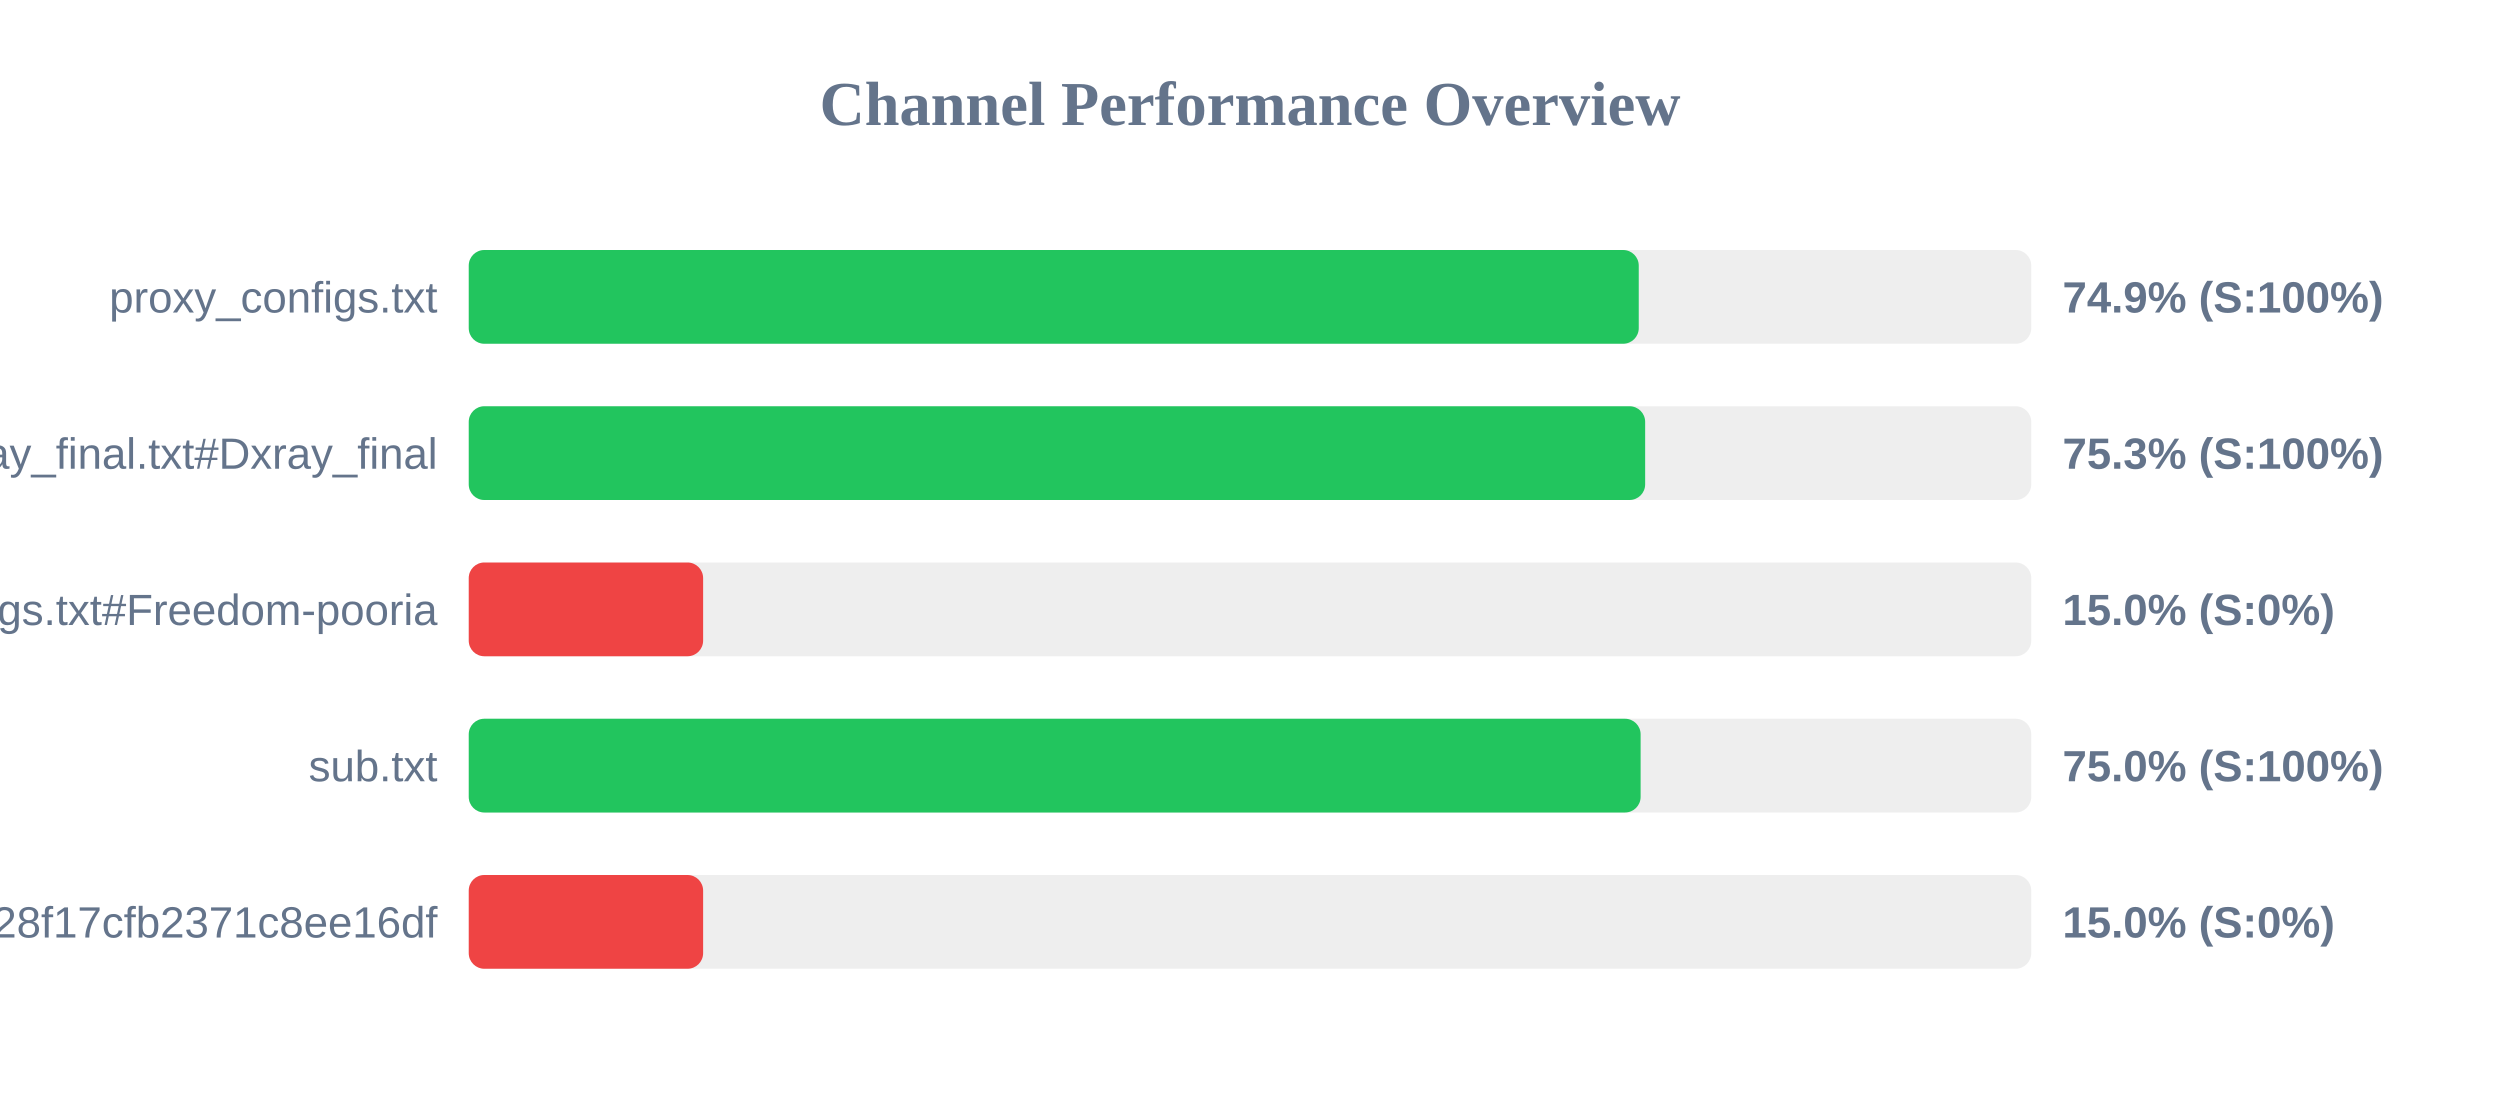
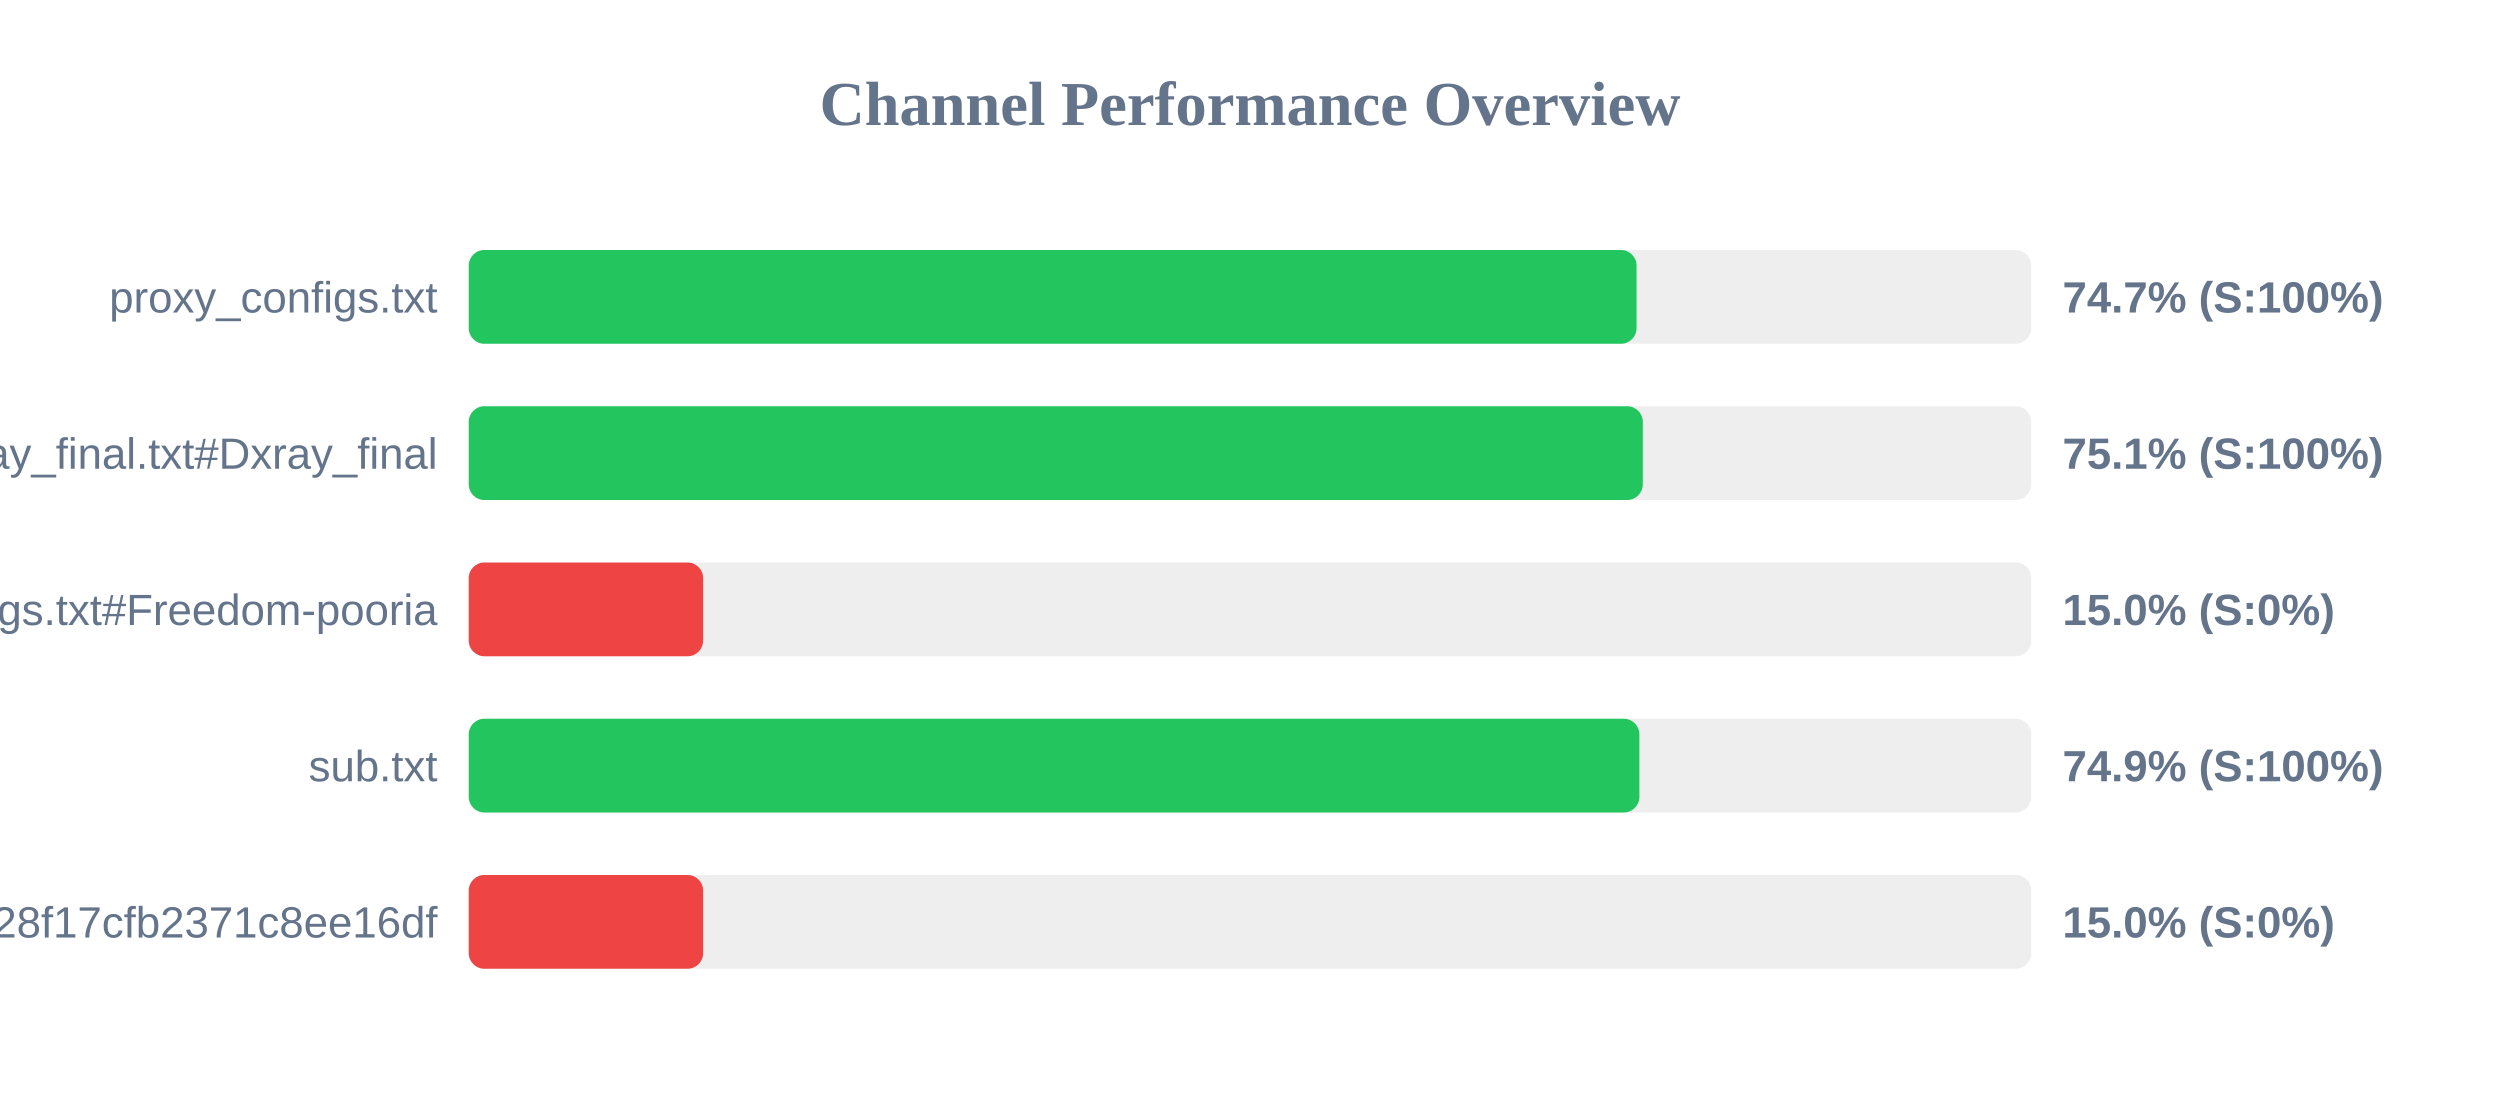
<svg xmlns="http://www.w3.org/2000/svg" width="800" height="350" version="1.1">
  <style>
        .row { font: 14px Arial; fill: #64748b; }
        .score { font: bold 14px Arial; fill: #64748b; }
    </style>
  <text x="400" y="40" text-anchor="middle" font-size="20px" font-weight="bold" fill="#64748b">Channel Performance Overview</text>
  <rect x="150" y="80" width="500" height="30" fill="#eee" rx="5" />
-   <rect x="150" y="80" width="374.4" height="30" fill="#22c55e" rx="5" />
+   <rect x="150" y="80" width="373.7" height="30" fill="#22c55e" rx="5" />
  <text x="140" y="100" text-anchor="end" class="row">proxy_configs.txt</text>
-   <text x="660" y="100" text-anchor="start" class="score">74.9% (S:100%)</text>
+   <text x="660" y="100" text-anchor="start" class="score">74.7% (S:100%)</text>
  <rect x="150" y="130" width="500" height="30" fill="#eee" rx="5" />
-   <rect x="150" y="130" width="376.45" height="30" fill="#22c55e" rx="5" />
+   <rect x="150" y="130" width="375.7" height="30" fill="#22c55e" rx="5" />
  <text x="140" y="150" text-anchor="end" class="row">xray_final.txt#Dxray_final</text>
-   <text x="660" y="150" text-anchor="start" class="score">75.3% (S:100%)</text>
+   <text x="660" y="150" text-anchor="start" class="score">75.1% (S:100%)</text>
  <rect x="150" y="180" width="500" height="30" fill="#eee" rx="5" />
  <rect x="150" y="180" width="75.0" height="30" fill="#ef4444" rx="5" />
  <text x="140" y="200" text-anchor="end" class="row">v2ray_configs.txt#Freedom-pooria</text>
  <text x="660" y="200" text-anchor="start" class="score">15.0% (S:0%)</text>
  <rect x="150" y="230" width="500" height="30" fill="#eee" rx="5" />
-   <rect x="150" y="230" width="375.0" height="30" fill="#22c55e" rx="5" />
+   <rect x="150" y="230" width="374.6" height="30" fill="#22c55e" rx="5" />
  <text x="140" y="250" text-anchor="end" class="row">sub.txt</text>
-   <text x="660" y="250" text-anchor="start" class="score">75.0% (S:100%)</text>
+   <text x="660" y="250" text-anchor="start" class="score">74.9% (S:100%)</text>
  <rect x="150" y="280" width="500" height="30" fill="#eee" rx="5" />
  <rect x="150" y="280" width="75.0" height="30" fill="#ef4444" rx="5" />
  <text x="140" y="300" text-anchor="end" class="row">?token=fedfed7b41b828f17cfb2371c8ee16df</text>
  <text x="660" y="300" text-anchor="start" class="score">15.0% (S:0%)</text>
</svg>
